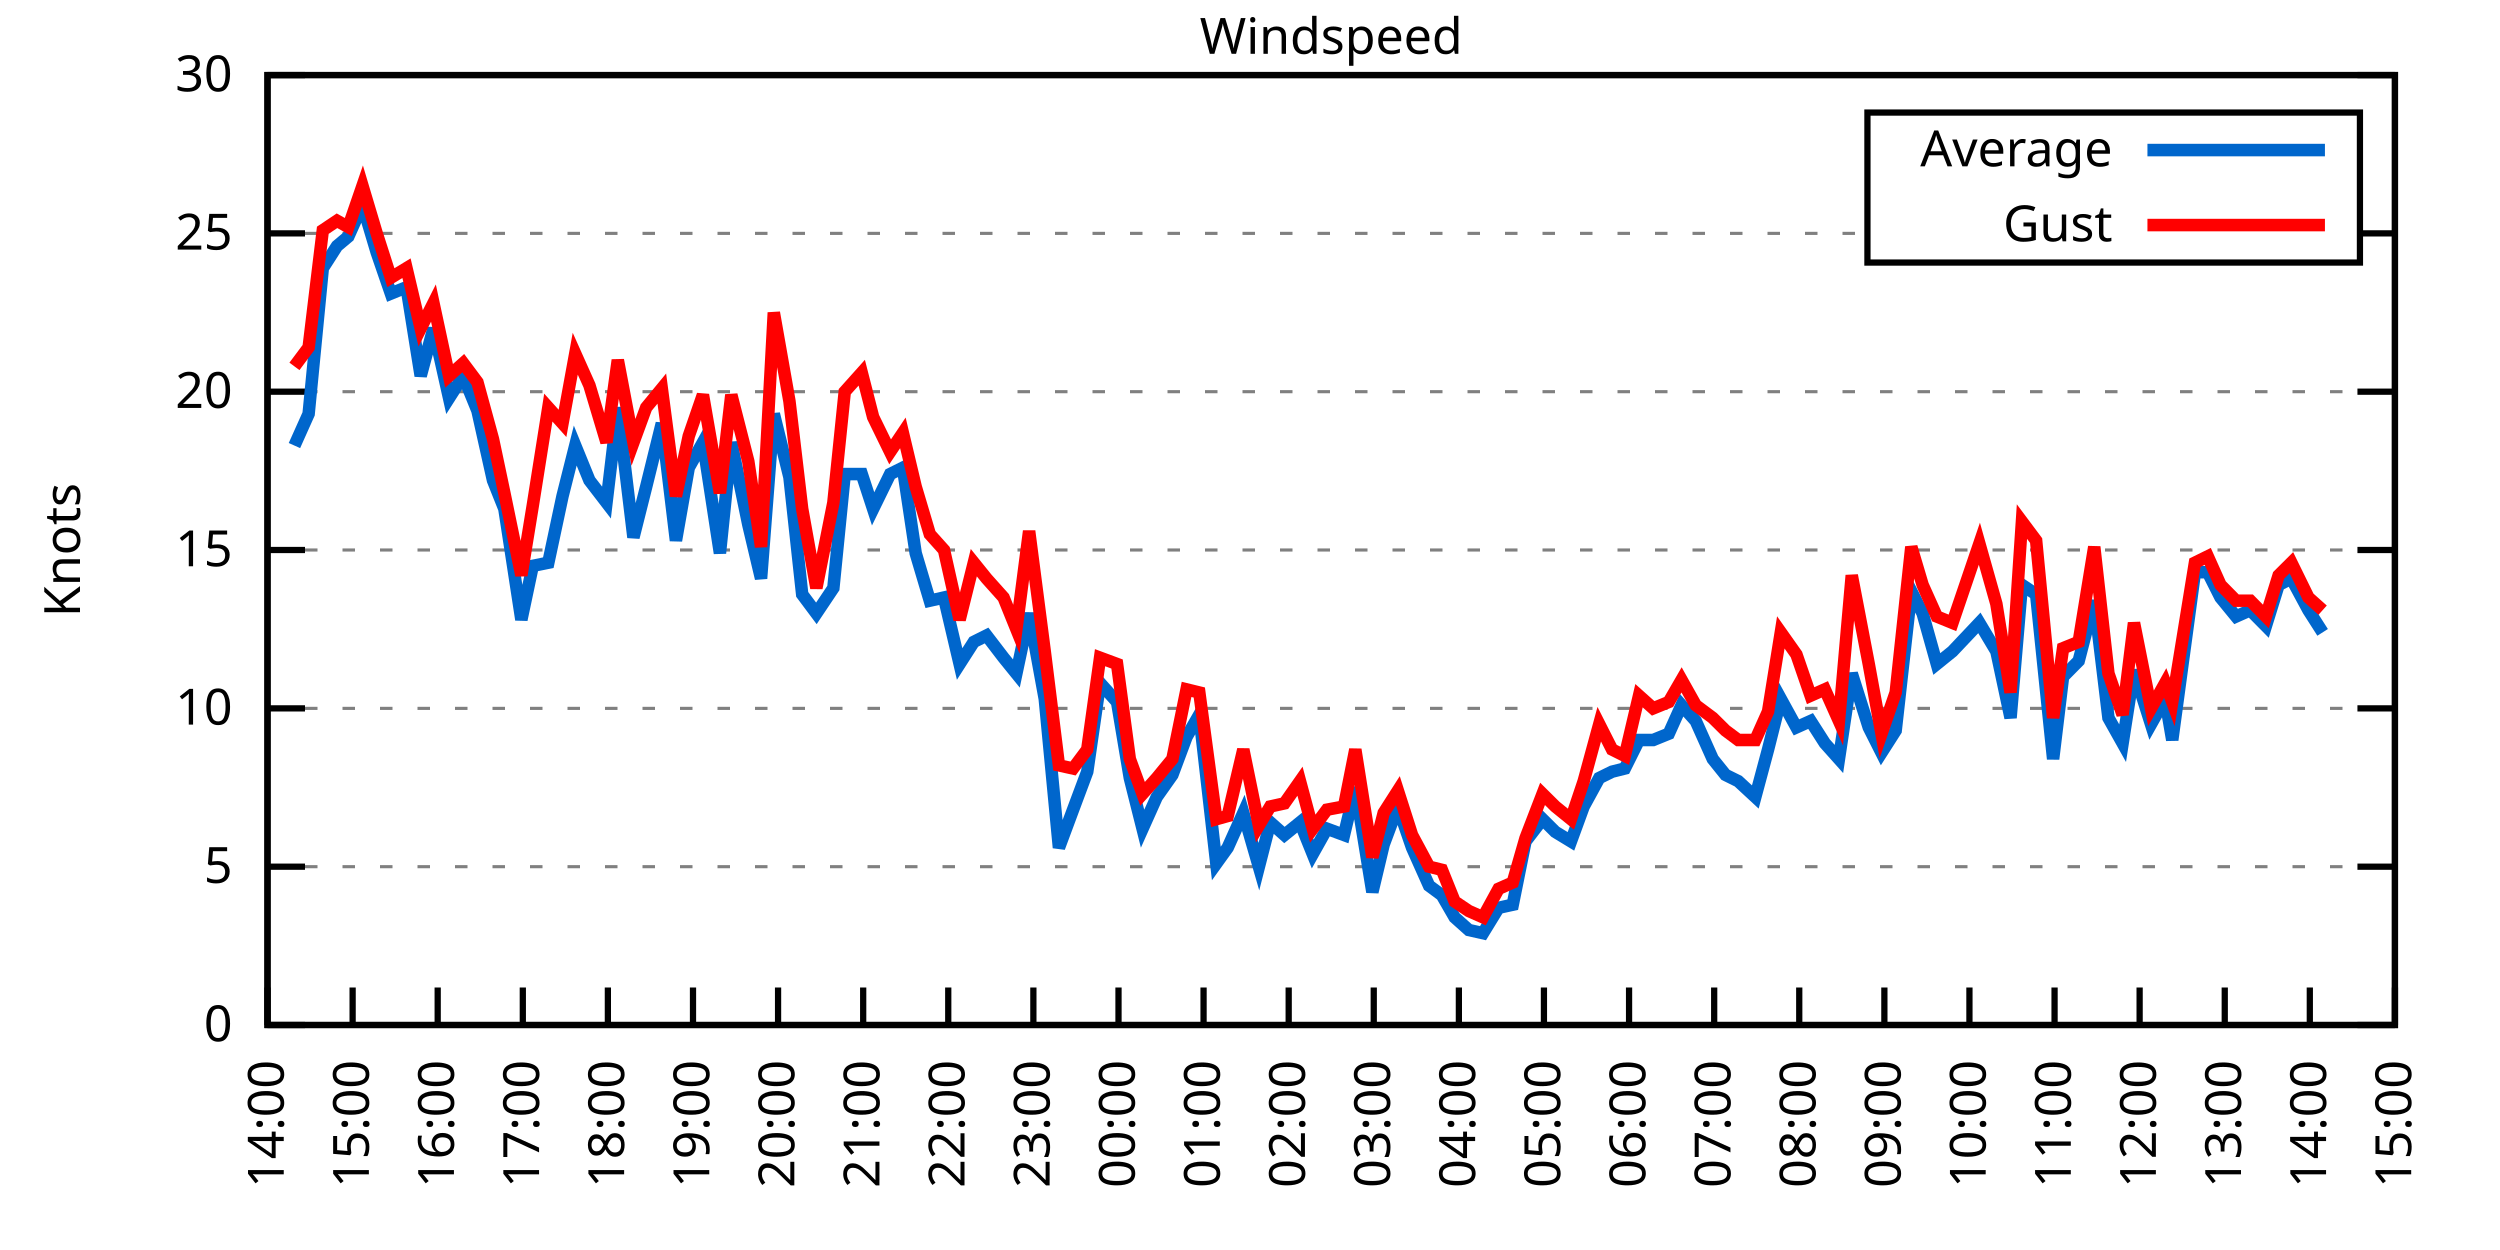
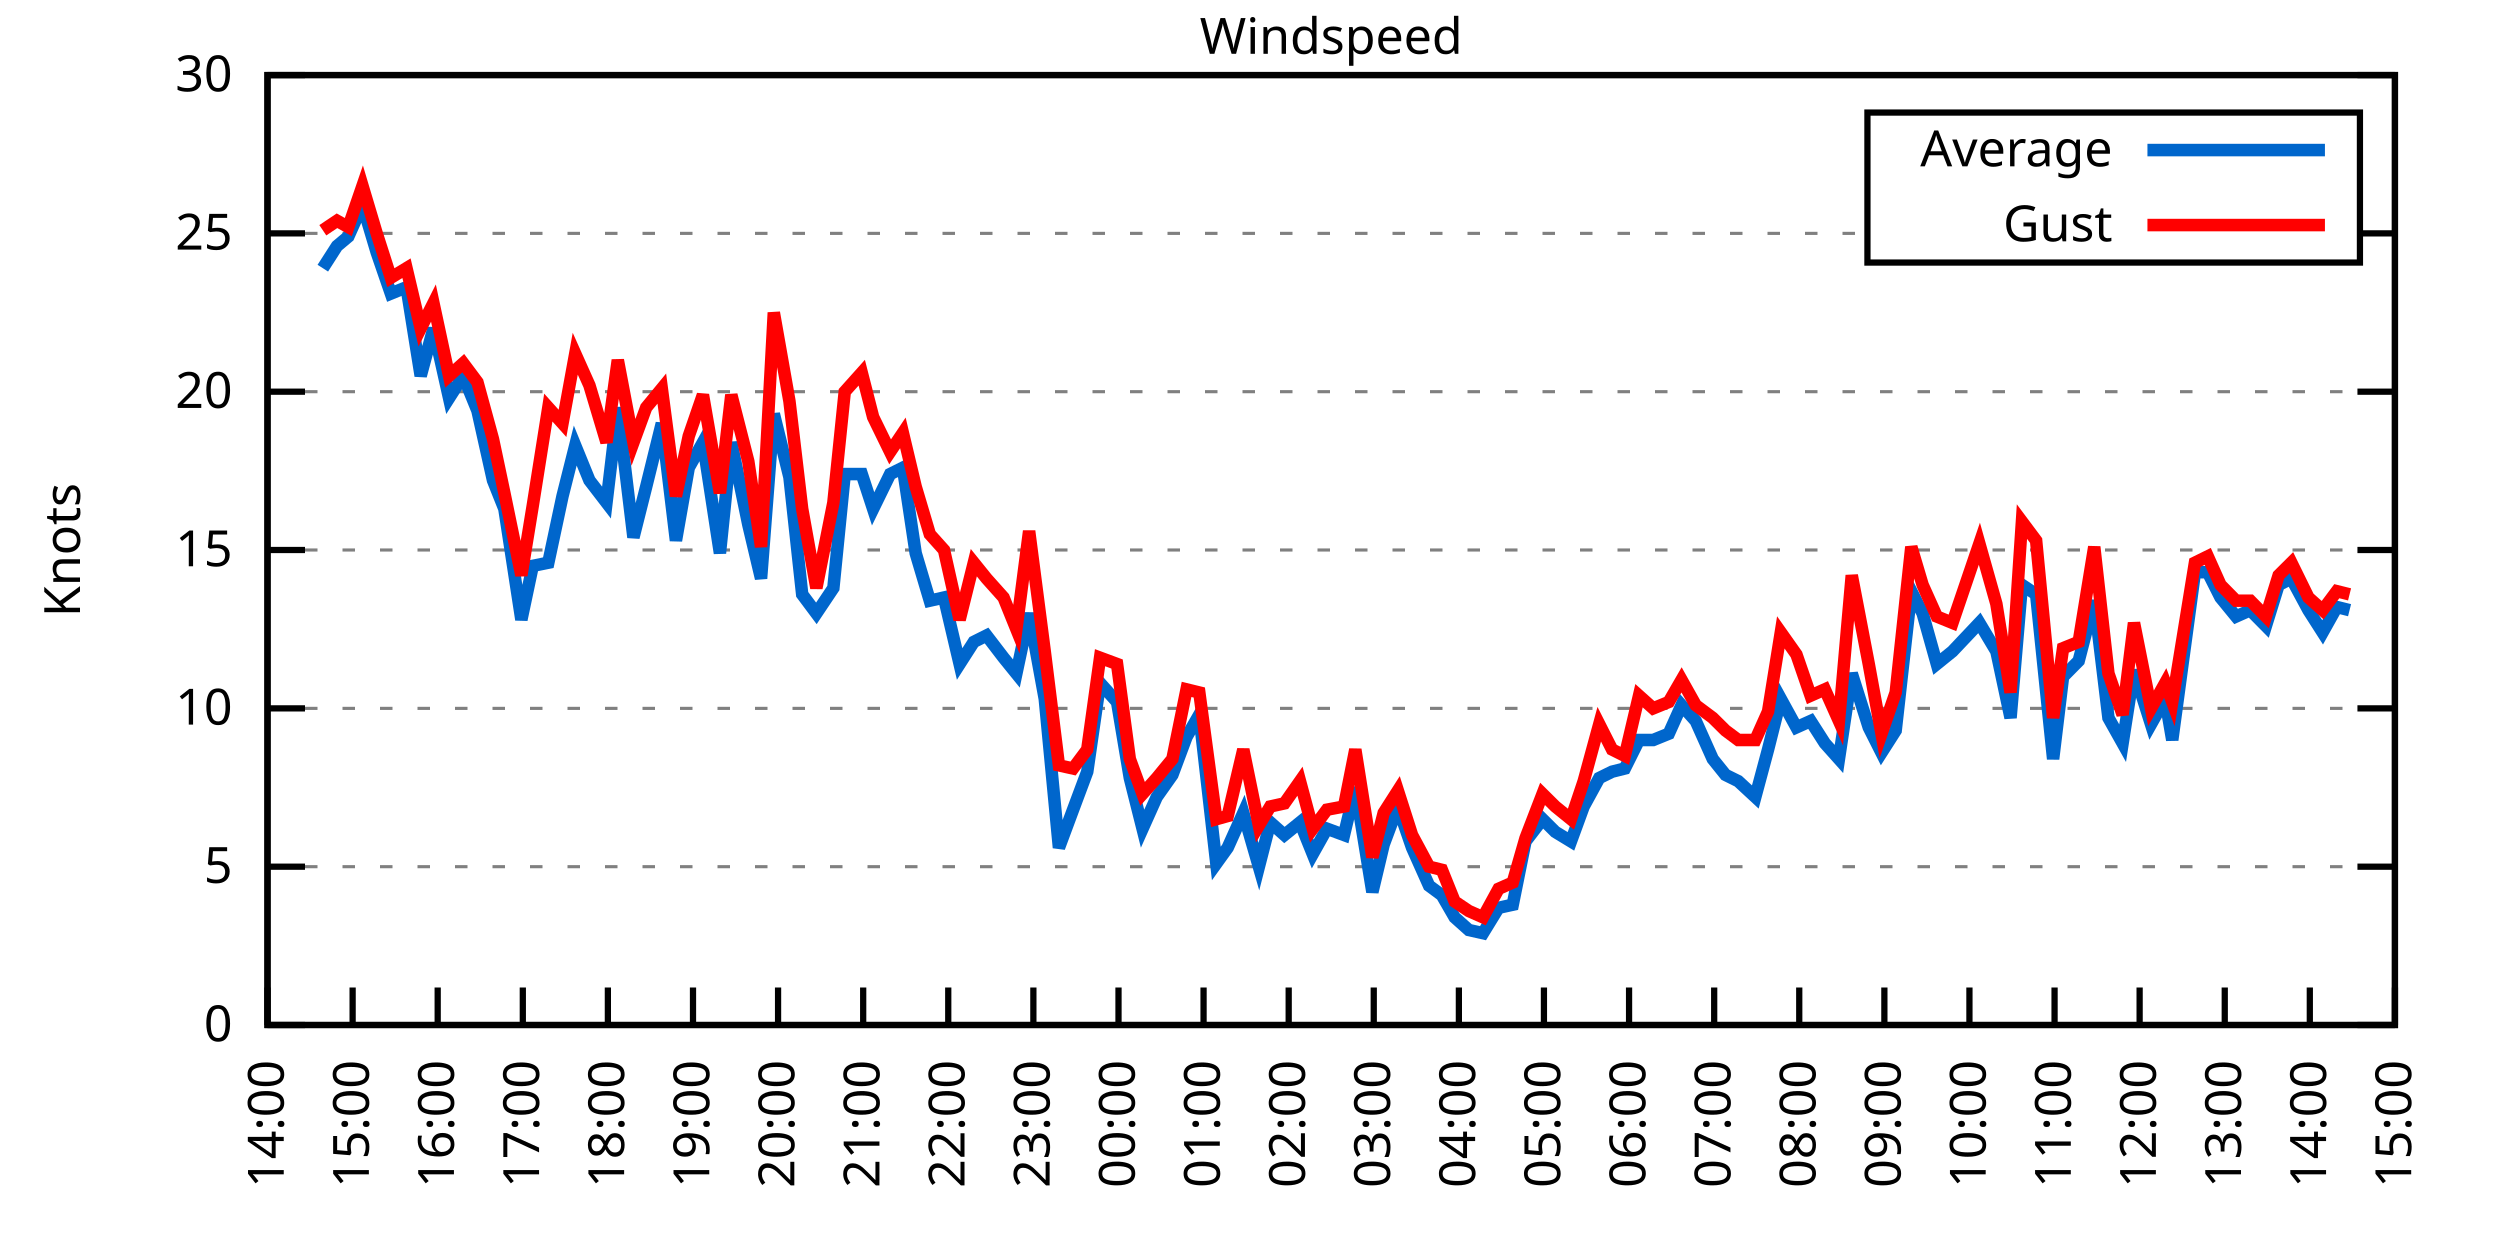
<svg xmlns="http://www.w3.org/2000/svg" xmlns:xlink="http://www.w3.org/1999/xlink" width="400" height="200" viewBox="0 0 400 200">
  <g id="gnuplot_canvas">
    <rect x="0" y="0" width="400" height="200" fill="none" />
    <defs>
      <circle id="gpDot" r="0.5" stroke-width="0.5" stroke="currentColor" />
      <path id="gpPt0" stroke-width="0.333" stroke="currentColor" d="M-1,0 h2 M0,-1 v2" />
      <path id="gpPt1" stroke-width="0.333" stroke="currentColor" d="M-1,-1 L1,1 M1,-1 L-1,1" />
      <path id="gpPt2" stroke-width="0.333" stroke="currentColor" d="M-1,0 L1,0 M0,-1 L0,1 M-1,-1 L1,1 M-1,1 L1,-1" />
      <rect id="gpPt3" stroke-width="0.333" stroke="currentColor" x="-1" y="-1" width="2" height="2" />
      <rect id="gpPt4" stroke-width="0.333" stroke="currentColor" fill="currentColor" x="-1" y="-1" width="2" height="2" />
      <circle id="gpPt5" stroke-width="0.333" stroke="currentColor" cx="0" cy="0" r="1" />
      <use xlink:href="#gpPt5" id="gpPt6" fill="currentColor" stroke="none" />
      <path id="gpPt7" stroke-width="0.333" stroke="currentColor" d="M0,-1.33 L-1.33,0.67 L1.33,0.67 z" />
      <use xlink:href="#gpPt7" id="gpPt8" fill="currentColor" stroke="none" />
      <use xlink:href="#gpPt7" id="gpPt9" stroke="currentColor" transform="rotate(180)" />
      <use xlink:href="#gpPt9" id="gpPt10" fill="currentColor" stroke="none" />
      <use xlink:href="#gpPt3" id="gpPt11" stroke="currentColor" transform="rotate(45)" />
      <use xlink:href="#gpPt11" id="gpPt12" fill="currentColor" stroke="none" />
      <path id="gpPt13" stroke-width="0.333" stroke="currentColor" d="M0,1.330 L1.265,0.411 L0.782,-1.067 L-0.782,-1.076 L-1.265,0.411 z" />
      <use xlink:href="#gpPt13" id="gpPt14" fill="currentColor" stroke="none" />
      <filter id="textbox" filterUnits="objectBoundingBox" x="0" y="0" height="1" width="1">
        <feFlood flood-color="white" flood-opacity="1" result="bgnd" />
        <feComposite in="SourceGraphic" in2="bgnd" operator="atop" />
      </filter>
      <filter id="greybox" filterUnits="objectBoundingBox" x="0" y="0" height="1" width="1">
        <feFlood flood-color="lightgrey" flood-opacity="1" result="grey" />
        <feComposite in="SourceGraphic" in2="grey" operator="atop" />
      </filter>
    </defs>
    <g fill="none" color="white" stroke="currentColor" stroke-width="1.00" stroke-linecap="butt" stroke-linejoin="miter">
</g>
    <g fill="none" color="black" stroke="currentColor" stroke-width="1.00" stroke-linecap="butt" stroke-linejoin="miter">
      <g stroke="none" shape-rendering="crispEdges">
        <polygon fill="rgb(255, 255, 255)" points="42.80,164.00 383.18,164.00 383.18,12.02 42.80,12.02 " />
      </g>
    </g>
    <g fill="none" color="black" stroke="currentColor" stroke-width="1.00" stroke-linecap="butt" stroke-linejoin="miter">
</g>
    <g fill="none" color="black" stroke="black" stroke-width="0.50" stroke-linecap="butt" stroke-linejoin="miter">
</g>
    <g fill="none" color="gray" stroke="currentColor" stroke-width="0.50" stroke-linecap="butt" stroke-linejoin="miter">
      <path stroke="gray" stroke-dasharray="2,4" class="gridline" d="M42.80,164.00 L383.19,164.00  " />
    </g>
    <g fill="none" color="gray" stroke="gray" stroke-width="1.00" stroke-linecap="butt" stroke-linejoin="miter">
</g>
    <g fill="none" color="black" stroke="currentColor" stroke-width="1.00" stroke-linecap="butt" stroke-linejoin="miter">
      <path stroke="black" d="M42.80,164.00 L48.80,164.00 M383.19,164.00 L377.19,164.00  " />
      <g transform="translate(37.20,166.60)" stroke="none" fill="black" font-family="Sans" font-size="8.00" text-anchor="end">
        <text>
          <tspan font-family="Sans"> 0</tspan>
        </text>
      </g>
    </g>
    <g fill="none" color="black" stroke="currentColor" stroke-width="1.00" stroke-linecap="butt" stroke-linejoin="miter">
</g>
    <g fill="none" color="black" stroke="black" stroke-width="0.50" stroke-linecap="butt" stroke-linejoin="miter">
</g>
    <g fill="none" color="gray" stroke="currentColor" stroke-width="0.50" stroke-linecap="butt" stroke-linejoin="miter">
      <path stroke="gray" stroke-dasharray="2,4" class="gridline" d="M42.80,138.67 L383.19,138.67  " />
    </g>
    <g fill="none" color="gray" stroke="gray" stroke-width="1.00" stroke-linecap="butt" stroke-linejoin="miter">
</g>
    <g fill="none" color="black" stroke="currentColor" stroke-width="1.00" stroke-linecap="butt" stroke-linejoin="miter">
      <path stroke="black" d="M42.80,138.67 L48.80,138.67 M383.19,138.67 L377.19,138.67  " />
      <g transform="translate(37.20,141.27)" stroke="none" fill="black" font-family="Sans" font-size="8.00" text-anchor="end">
        <text>
          <tspan font-family="Sans"> 5</tspan>
        </text>
      </g>
    </g>
    <g fill="none" color="black" stroke="currentColor" stroke-width="1.00" stroke-linecap="butt" stroke-linejoin="miter">
</g>
    <g fill="none" color="black" stroke="black" stroke-width="0.50" stroke-linecap="butt" stroke-linejoin="miter">
</g>
    <g fill="none" color="gray" stroke="currentColor" stroke-width="0.50" stroke-linecap="butt" stroke-linejoin="miter">
      <path stroke="gray" stroke-dasharray="2,4" class="gridline" d="M42.80,113.34 L383.19,113.34  " />
    </g>
    <g fill="none" color="gray" stroke="gray" stroke-width="1.00" stroke-linecap="butt" stroke-linejoin="miter">
</g>
    <g fill="none" color="black" stroke="currentColor" stroke-width="1.00" stroke-linecap="butt" stroke-linejoin="miter">
      <path stroke="black" d="M42.80,113.34 L48.80,113.34 M383.19,113.34 L377.19,113.34  " />
      <g transform="translate(37.20,115.94)" stroke="none" fill="black" font-family="Sans" font-size="8.00" text-anchor="end">
        <text>
          <tspan font-family="Sans"> 10</tspan>
        </text>
      </g>
    </g>
    <g fill="none" color="black" stroke="currentColor" stroke-width="1.00" stroke-linecap="butt" stroke-linejoin="miter">
</g>
    <g fill="none" color="black" stroke="black" stroke-width="0.50" stroke-linecap="butt" stroke-linejoin="miter">
</g>
    <g fill="none" color="gray" stroke="currentColor" stroke-width="0.50" stroke-linecap="butt" stroke-linejoin="miter">
      <path stroke="gray" stroke-dasharray="2,4" class="gridline" d="M42.80,88.00 L383.19,88.00  " />
    </g>
    <g fill="none" color="gray" stroke="gray" stroke-width="1.00" stroke-linecap="butt" stroke-linejoin="miter">
</g>
    <g fill="none" color="black" stroke="currentColor" stroke-width="1.00" stroke-linecap="butt" stroke-linejoin="miter">
      <path stroke="black" d="M42.80,88.00 L48.80,88.00 M383.19,88.00 L377.19,88.00  " />
      <g transform="translate(37.20,90.60)" stroke="none" fill="black" font-family="Sans" font-size="8.00" text-anchor="end">
        <text>
          <tspan font-family="Sans"> 15</tspan>
        </text>
      </g>
    </g>
    <g fill="none" color="black" stroke="currentColor" stroke-width="1.00" stroke-linecap="butt" stroke-linejoin="miter">
</g>
    <g fill="none" color="black" stroke="black" stroke-width="0.50" stroke-linecap="butt" stroke-linejoin="miter">
</g>
    <g fill="none" color="gray" stroke="currentColor" stroke-width="0.50" stroke-linecap="butt" stroke-linejoin="miter">
      <path stroke="gray" stroke-dasharray="2,4" class="gridline" d="M42.80,62.67 L383.19,62.67  " />
    </g>
    <g fill="none" color="gray" stroke="gray" stroke-width="1.00" stroke-linecap="butt" stroke-linejoin="miter">
</g>
    <g fill="none" color="black" stroke="currentColor" stroke-width="1.00" stroke-linecap="butt" stroke-linejoin="miter">
      <path stroke="black" d="M42.80,62.67 L48.80,62.67 M383.19,62.67 L377.19,62.67  " />
      <g transform="translate(37.20,65.27)" stroke="none" fill="black" font-family="Sans" font-size="8.00" text-anchor="end">
        <text>
          <tspan font-family="Sans"> 20</tspan>
        </text>
      </g>
    </g>
    <g fill="none" color="black" stroke="currentColor" stroke-width="1.00" stroke-linecap="butt" stroke-linejoin="miter">
</g>
    <g fill="none" color="black" stroke="black" stroke-width="0.50" stroke-linecap="butt" stroke-linejoin="miter">
</g>
    <g fill="none" color="gray" stroke="currentColor" stroke-width="0.50" stroke-linecap="butt" stroke-linejoin="miter">
      <path stroke="gray" stroke-dasharray="2,4" class="gridline" d="M42.80,37.34 L298.79,37.34 M377.59,37.34 L383.19,37.34  " />
    </g>
    <g fill="none" color="gray" stroke="gray" stroke-width="1.00" stroke-linecap="butt" stroke-linejoin="miter">
</g>
    <g fill="none" color="black" stroke="currentColor" stroke-width="1.00" stroke-linecap="butt" stroke-linejoin="miter">
      <path stroke="black" d="M42.80,37.34 L48.80,37.34 M383.19,37.34 L377.19,37.34  " />
      <g transform="translate(37.20,39.94)" stroke="none" fill="black" font-family="Sans" font-size="8.00" text-anchor="end">
        <text>
          <tspan font-family="Sans"> 25</tspan>
        </text>
      </g>
    </g>
    <g fill="none" color="black" stroke="currentColor" stroke-width="1.00" stroke-linecap="butt" stroke-linejoin="miter">
</g>
    <g fill="none" color="black" stroke="black" stroke-width="0.50" stroke-linecap="butt" stroke-linejoin="miter">
</g>
    <g fill="none" color="gray" stroke="currentColor" stroke-width="0.50" stroke-linecap="butt" stroke-linejoin="miter">
      <path stroke="gray" stroke-dasharray="2,4" class="gridline" d="M42.80,12.01 L383.19,12.01  " />
    </g>
    <g fill="none" color="gray" stroke="gray" stroke-width="1.00" stroke-linecap="butt" stroke-linejoin="miter">
</g>
    <g fill="none" color="black" stroke="currentColor" stroke-width="1.00" stroke-linecap="butt" stroke-linejoin="miter">
      <path stroke="black" d="M42.80,12.01 L48.80,12.01 M383.19,12.01 L377.19,12.01  " />
      <g transform="translate(37.20,14.61)" stroke="none" fill="black" font-family="Sans" font-size="8.00" text-anchor="end">
        <text>
          <tspan font-family="Sans"> 30</tspan>
        </text>
      </g>
    </g>
    <g fill="none" color="black" stroke="currentColor" stroke-width="1.00" stroke-linecap="butt" stroke-linejoin="miter">
      <path stroke="black" d="M42.80,164.00 L42.80,158.00  " />
      <g transform="translate(45.40,169.60) rotate(270.00)" stroke="none" fill="black" font-family="Sans" font-size="8.00" text-anchor="end">
        <text>
          <tspan font-family="Sans">14:00</tspan>
        </text>
      </g>
    </g>
    <g fill="none" color="black" stroke="currentColor" stroke-width="1.00" stroke-linecap="butt" stroke-linejoin="miter">
      <path stroke="black" d="M56.42,164.00 L56.42,158.00  " />
      <g transform="translate(59.02,169.60) rotate(270.00)" stroke="none" fill="black" font-family="Sans" font-size="8.00" text-anchor="end">
        <text>
          <tspan font-family="Sans">15:00</tspan>
        </text>
      </g>
    </g>
    <g fill="none" color="black" stroke="currentColor" stroke-width="1.00" stroke-linecap="butt" stroke-linejoin="miter">
      <path stroke="black" d="M70.03,164.00 L70.03,158.00  " />
      <g transform="translate(72.63,169.60) rotate(270.00)" stroke="none" fill="black" font-family="Sans" font-size="8.00" text-anchor="end">
        <text>
          <tspan font-family="Sans">16:00</tspan>
        </text>
      </g>
    </g>
    <g fill="none" color="black" stroke="currentColor" stroke-width="1.00" stroke-linecap="butt" stroke-linejoin="miter">
      <path stroke="black" d="M83.65,164.00 L83.65,158.00  " />
      <g transform="translate(86.25,169.60) rotate(270.00)" stroke="none" fill="black" font-family="Sans" font-size="8.00" text-anchor="end">
        <text>
          <tspan font-family="Sans">17:00</tspan>
        </text>
      </g>
    </g>
    <g fill="none" color="black" stroke="currentColor" stroke-width="1.00" stroke-linecap="butt" stroke-linejoin="miter">
      <path stroke="black" d="M97.26,164.00 L97.26,158.00  " />
      <g transform="translate(99.86,169.60) rotate(270.00)" stroke="none" fill="black" font-family="Sans" font-size="8.00" text-anchor="end">
        <text>
          <tspan font-family="Sans">18:00</tspan>
        </text>
      </g>
    </g>
    <g fill="none" color="black" stroke="currentColor" stroke-width="1.00" stroke-linecap="butt" stroke-linejoin="miter">
      <path stroke="black" d="M110.88,164.00 L110.88,158.00  " />
      <g transform="translate(113.48,169.60) rotate(270.00)" stroke="none" fill="black" font-family="Sans" font-size="8.00" text-anchor="end">
        <text>
          <tspan font-family="Sans">19:00</tspan>
        </text>
      </g>
    </g>
    <g fill="none" color="black" stroke="currentColor" stroke-width="1.00" stroke-linecap="butt" stroke-linejoin="miter">
      <path stroke="black" d="M124.49,164.00 L124.49,158.00  " />
      <g transform="translate(127.09,169.60) rotate(270.00)" stroke="none" fill="black" font-family="Sans" font-size="8.00" text-anchor="end">
        <text>
          <tspan font-family="Sans">20:00</tspan>
        </text>
      </g>
    </g>
    <g fill="none" color="black" stroke="currentColor" stroke-width="1.00" stroke-linecap="butt" stroke-linejoin="miter">
      <path stroke="black" d="M138.11,164.00 L138.11,158.00  " />
      <g transform="translate(140.71,169.60) rotate(270.00)" stroke="none" fill="black" font-family="Sans" font-size="8.00" text-anchor="end">
        <text>
          <tspan font-family="Sans">21:00</tspan>
        </text>
      </g>
    </g>
    <g fill="none" color="black" stroke="currentColor" stroke-width="1.00" stroke-linecap="butt" stroke-linejoin="miter">
      <path stroke="black" d="M151.72,164.00 L151.72,158.00  " />
      <g transform="translate(154.32,169.60) rotate(270.00)" stroke="none" fill="black" font-family="Sans" font-size="8.00" text-anchor="end">
        <text>
          <tspan font-family="Sans">22:00</tspan>
        </text>
      </g>
    </g>
    <g fill="none" color="black" stroke="currentColor" stroke-width="1.00" stroke-linecap="butt" stroke-linejoin="miter">
      <path stroke="black" d="M165.34,164.00 L165.34,158.00  " />
      <g transform="translate(167.94,169.60) rotate(270.00)" stroke="none" fill="black" font-family="Sans" font-size="8.00" text-anchor="end">
        <text>
          <tspan font-family="Sans">23:00</tspan>
        </text>
      </g>
    </g>
    <g fill="none" color="black" stroke="currentColor" stroke-width="1.00" stroke-linecap="butt" stroke-linejoin="miter">
      <path stroke="black" d="M178.96,164.00 L178.96,158.00  " />
      <g transform="translate(181.56,169.60) rotate(270.00)" stroke="none" fill="black" font-family="Sans" font-size="8.00" text-anchor="end">
        <text>
          <tspan font-family="Sans">00:00</tspan>
        </text>
      </g>
    </g>
    <g fill="none" color="black" stroke="currentColor" stroke-width="1.00" stroke-linecap="butt" stroke-linejoin="miter">
      <path stroke="black" d="M192.57,164.00 L192.57,158.00  " />
      <g transform="translate(195.17,169.60) rotate(270.00)" stroke="none" fill="black" font-family="Sans" font-size="8.00" text-anchor="end">
        <text>
          <tspan font-family="Sans">01:00</tspan>
        </text>
      </g>
    </g>
    <g fill="none" color="black" stroke="currentColor" stroke-width="1.00" stroke-linecap="butt" stroke-linejoin="miter">
      <path stroke="black" d="M206.19,164.00 L206.19,158.00  " />
      <g transform="translate(208.79,169.60) rotate(270.00)" stroke="none" fill="black" font-family="Sans" font-size="8.00" text-anchor="end">
        <text>
          <tspan font-family="Sans">02:00</tspan>
        </text>
      </g>
    </g>
    <g fill="none" color="black" stroke="currentColor" stroke-width="1.00" stroke-linecap="butt" stroke-linejoin="miter">
      <path stroke="black" d="M219.80,164.00 L219.80,158.00  " />
      <g transform="translate(222.40,169.60) rotate(270.00)" stroke="none" fill="black" font-family="Sans" font-size="8.00" text-anchor="end">
        <text>
          <tspan font-family="Sans">03:00</tspan>
        </text>
      </g>
    </g>
    <g fill="none" color="black" stroke="currentColor" stroke-width="1.00" stroke-linecap="butt" stroke-linejoin="miter">
      <path stroke="black" d="M233.42,164.00 L233.42,158.00  " />
      <g transform="translate(236.02,169.60) rotate(270.00)" stroke="none" fill="black" font-family="Sans" font-size="8.00" text-anchor="end">
        <text>
          <tspan font-family="Sans">04:00</tspan>
        </text>
      </g>
    </g>
    <g fill="none" color="black" stroke="currentColor" stroke-width="1.00" stroke-linecap="butt" stroke-linejoin="miter">
      <path stroke="black" d="M247.03,164.00 L247.03,158.00  " />
      <g transform="translate(249.63,169.60) rotate(270.00)" stroke="none" fill="black" font-family="Sans" font-size="8.00" text-anchor="end">
        <text>
          <tspan font-family="Sans">05:00</tspan>
        </text>
      </g>
    </g>
    <g fill="none" color="black" stroke="currentColor" stroke-width="1.00" stroke-linecap="butt" stroke-linejoin="miter">
      <path stroke="black" d="M260.65,164.00 L260.65,158.00  " />
      <g transform="translate(263.25,169.60) rotate(270.00)" stroke="none" fill="black" font-family="Sans" font-size="8.00" text-anchor="end">
        <text>
          <tspan font-family="Sans">06:00</tspan>
        </text>
      </g>
    </g>
    <g fill="none" color="black" stroke="currentColor" stroke-width="1.00" stroke-linecap="butt" stroke-linejoin="miter">
      <path stroke="black" d="M274.27,164.00 L274.27,158.00  " />
      <g transform="translate(276.87,169.60) rotate(270.00)" stroke="none" fill="black" font-family="Sans" font-size="8.00" text-anchor="end">
        <text>
          <tspan font-family="Sans">07:00</tspan>
        </text>
      </g>
    </g>
    <g fill="none" color="black" stroke="currentColor" stroke-width="1.00" stroke-linecap="butt" stroke-linejoin="miter">
      <path stroke="black" d="M287.88,164.00 L287.88,158.00  " />
      <g transform="translate(290.48,169.60) rotate(270.00)" stroke="none" fill="black" font-family="Sans" font-size="8.00" text-anchor="end">
        <text>
          <tspan font-family="Sans">08:00</tspan>
        </text>
      </g>
    </g>
    <g fill="none" color="black" stroke="currentColor" stroke-width="1.00" stroke-linecap="butt" stroke-linejoin="miter">
      <path stroke="black" d="M301.50,164.00 L301.50,158.00  " />
      <g transform="translate(304.10,169.60) rotate(270.00)" stroke="none" fill="black" font-family="Sans" font-size="8.00" text-anchor="end">
        <text>
          <tspan font-family="Sans">09:00</tspan>
        </text>
      </g>
    </g>
    <g fill="none" color="black" stroke="currentColor" stroke-width="1.00" stroke-linecap="butt" stroke-linejoin="miter">
      <path stroke="black" d="M315.11,164.00 L315.11,158.00  " />
      <g transform="translate(317.71,169.60) rotate(270.00)" stroke="none" fill="black" font-family="Sans" font-size="8.00" text-anchor="end">
        <text>
          <tspan font-family="Sans">10:00</tspan>
        </text>
      </g>
    </g>
    <g fill="none" color="black" stroke="currentColor" stroke-width="1.00" stroke-linecap="butt" stroke-linejoin="miter">
      <path stroke="black" d="M328.73,164.00 L328.73,158.00  " />
      <g transform="translate(331.33,169.60) rotate(270.00)" stroke="none" fill="black" font-family="Sans" font-size="8.00" text-anchor="end">
        <text>
          <tspan font-family="Sans">11:00</tspan>
        </text>
      </g>
    </g>
    <g fill="none" color="black" stroke="currentColor" stroke-width="1.00" stroke-linecap="butt" stroke-linejoin="miter">
      <path stroke="black" d="M342.34,164.00 L342.34,158.00  " />
      <g transform="translate(344.94,169.60) rotate(270.00)" stroke="none" fill="black" font-family="Sans" font-size="8.00" text-anchor="end">
        <text>
          <tspan font-family="Sans">12:00</tspan>
        </text>
      </g>
    </g>
    <g fill="none" color="black" stroke="currentColor" stroke-width="1.00" stroke-linecap="butt" stroke-linejoin="miter">
      <path stroke="black" d="M355.96,164.00 L355.96,158.00  " />
      <g transform="translate(358.56,169.60) rotate(270.00)" stroke="none" fill="black" font-family="Sans" font-size="8.00" text-anchor="end">
        <text>
          <tspan font-family="Sans">13:00</tspan>
        </text>
      </g>
    </g>
    <g fill="none" color="black" stroke="currentColor" stroke-width="1.00" stroke-linecap="butt" stroke-linejoin="miter">
      <path stroke="black" d="M369.57,164.00 L369.57,158.00  " />
      <g transform="translate(372.17,169.60) rotate(270.00)" stroke="none" fill="black" font-family="Sans" font-size="8.00" text-anchor="end">
        <text>
          <tspan font-family="Sans">14:00</tspan>
        </text>
      </g>
    </g>
    <g fill="none" color="black" stroke="currentColor" stroke-width="1.00" stroke-linecap="butt" stroke-linejoin="miter">
      <path stroke="black" d="M383.19,164.00 L383.19,158.00  " />
      <g transform="translate(385.79,169.60) rotate(270.00)" stroke="none" fill="black" font-family="Sans" font-size="8.00" text-anchor="end">
        <text>
          <tspan font-family="Sans">15:00</tspan>
        </text>
      </g>
    </g>
    <g fill="none" color="black" stroke="currentColor" stroke-width="1.00" stroke-linecap="butt" stroke-linejoin="miter">
</g>
    <g fill="none" color="black" stroke="currentColor" stroke-width="1.00" stroke-linecap="butt" stroke-linejoin="miter">
      <path stroke="black" d="M42.80,12.01 L42.80,164.00 L383.19,164.00 L383.19,12.01 L42.80,12.01 Z  " />
    </g>
    <g fill="none" color="black" stroke="currentColor" stroke-width="1.00" stroke-linecap="butt" stroke-linejoin="miter">
</g>
    <g fill="none" color="black" stroke="currentColor" stroke-width="1.00" stroke-linecap="butt" stroke-linejoin="miter">
      <path stroke="black" d="M298.79,42.01 L298.79,18.01 L377.59,18.01 L377.59,42.01 L298.79,42.01 Z  " />
    </g>
    <g id="Windspeed_plot_1">
      <g fill="none" color="white" stroke="black" stroke-width="2.00" stroke-linecap="butt" stroke-linejoin="miter">
</g>
      <g fill="none" color="black" stroke="currentColor" stroke-width="2.00" stroke-linecap="butt" stroke-linejoin="miter">
        <g transform="translate(337.99,26.61)" stroke="none" fill="black" font-family="Sans" font-size="8.00" text-anchor="end">
          <text>
            <tspan font-family="Sans">Average</tspan>
          </text>
        </g>
      </g>
      <g fill="none" color="black" stroke="currentColor" stroke-width="2.00" stroke-linecap="butt" stroke-linejoin="miter">
-         <path stroke="rgb(  0, 102, 204)" d="M343.59,24.01 L371.99,24.01 M47.11,71.29 L49.38,66.22 L51.65,42.91 L53.92,39.37 L55.73,37.85 L58.00,32.78   L60.27,40.38 L62.54,46.97 L65.04,45.95 L67.31,60.14 L69.35,52.54 L71.85,63.69 L74.12,60.14 L76.39,65.71   L78.88,76.86 L80.70,81.42 L83.42,99.15 L85.24,90.54 L87.73,90.03 L90.00,79.39 L92.04,71.29 L94.31,76.86   L97.04,80.41 L98.85,65.21 L101.35,85.98 L103.39,77.87 L105.89,67.74 L108.15,86.49 L110.20,74.83 L112.47,70.78   L115.19,88.51 L117.01,70.78 L119.73,83.95 L121.77,92.56 L123.81,66.22 L126.31,76.35 L128.35,95.10 L130.62,98.14   L133.34,94.08 L135.16,75.85 L137.88,75.85 L139.70,81.42 L142.42,75.85 L144.46,74.83 L146.51,88.51 L148.77,96.11   L151.04,95.60 L153.54,106.24 L155.81,102.70 L157.85,101.68 L160.57,105.23 L162.62,107.76 L164.66,98.14 L167.16,111.82   L169.43,135.63 L171.69,129.55 L173.96,123.47 L176.01,109.28 L178.73,112.32 L180.77,124.48 L182.81,132.59 L185.08,127.52   L187.58,123.98 L189.85,117.90 L191.89,114.35 L194.61,138.16 L196.43,135.63 L198.93,130.06 L201.42,138.67 L203.24,131.58   L205.51,133.60 L208.00,131.58 L210.04,136.64 L212.31,132.59 L215.04,133.60 L216.85,126.00 L219.58,142.72 L221.39,135.12   L223.66,129.04 L225.93,135.63 L228.65,141.71 L230.70,143.23 L232.74,146.77 L235.01,148.80 L237.28,149.31 L239.77,145.25   L242.04,144.75 L244.08,134.62 L246.81,131.07 L248.85,133.10 L251.35,134.62 L253.39,129.04 L255.88,124.48 L257.93,123.47   L259.97,122.96 L262.24,118.40 L264.51,118.40 L267.00,117.39 L269.05,112.83 L271.32,115.36 L274.04,121.44 L276.08,123.98   L278.12,124.99 L280.85,127.52 L282.89,119.92 L284.93,111.82 L287.43,116.38 L289.70,115.36 L291.97,118.91 L294.23,121.44   L296.28,107.76 L299.00,116.38 L301.04,120.43 L303.31,116.88 L305.81,94.59 L307.62,98.14 L309.89,106.24 L312.39,104.22   L316.70,99.66 L319.42,104.22 L321.69,114.86 L323.51,93.58 L325.78,95.10 L328.50,121.44 L330.09,108.27 L332.59,105.74   L335.08,96.11 L337.35,114.86 L339.62,118.91 L341.44,107.26 L344.16,115.87 L346.43,111.82 L347.56,118.40 L351.19,91.55   L353.24,91.55 L355.28,95.60 L357.77,98.64 L360.04,97.63 L362.54,100.16 L364.58,93.58 L366.62,92.56 L369.35,97.63   L371.62,101.18  " />
+         <path stroke="rgb(  0, 102, 204)" d="M343.59,24.01 L371.99,24.01 M51.65,42.91 L53.92,39.37 L55.73,37.85 L58.00,32.78 L60.27,40.38 L62.54,46.97   L65.04,45.95 L67.31,60.14 L69.35,52.54 L71.85,63.69 L74.12,60.14 L76.39,65.71 L78.88,76.86 L80.70,81.42   L83.42,99.15 L85.24,90.54 L87.73,90.03 L90.00,79.39 L92.04,71.29 L94.31,76.86 L97.04,80.41 L98.85,65.21   L101.35,85.98 L103.39,77.87 L105.89,67.74 L108.15,86.49 L110.20,74.83 L112.47,70.78 L115.19,88.51 L117.01,70.78   L119.73,83.95 L121.77,92.56 L123.81,66.22 L126.31,76.35 L128.35,95.10 L130.62,98.14 L133.34,94.08 L135.16,75.85   L137.88,75.85 L139.70,81.42 L142.42,75.85 L144.46,74.83 L146.51,88.51 L148.77,96.11 L151.04,95.60 L153.54,106.24   L155.81,102.70 L157.85,101.68 L160.57,105.23 L162.62,107.76 L164.66,98.14 L167.16,111.82 L169.43,135.63 L171.69,129.55   L173.96,123.47 L176.01,109.28 L178.73,112.32 L180.77,124.48 L182.81,132.59 L185.08,127.52 L187.58,123.98 L189.85,117.90   L191.89,114.35 L194.61,138.16 L196.43,135.63 L198.93,130.06 L201.42,138.67 L203.24,131.58 L205.51,133.60 L208.00,131.58   L210.04,136.64 L212.31,132.59 L215.04,133.60 L216.85,126.00 L219.58,142.72 L221.39,135.12 L223.66,129.04 L225.93,135.63   L228.65,141.71 L230.70,143.23 L232.74,146.77 L235.01,148.80 L237.28,149.31 L239.77,145.25 L242.04,144.75 L244.08,134.62   L246.81,131.07 L248.85,133.10 L251.35,134.62 L253.39,129.04 L255.88,124.48 L257.93,123.47 L259.97,122.96 L262.24,118.40   L264.51,118.40 L267.00,117.39 L269.05,112.83 L271.32,115.36 L274.04,121.44 L276.08,123.98 L278.12,124.99 L280.85,127.52   L282.89,119.92 L284.93,111.82 L287.43,116.38 L289.70,115.36 L291.97,118.91 L294.23,121.44 L296.28,107.76 L299.00,116.38   L301.04,120.43 L303.31,116.88 L305.81,94.59 L307.62,98.14 L309.89,106.24 L312.39,104.22 L316.70,99.66 L319.42,104.22   L321.69,114.86 L323.51,93.58 L325.78,95.10 L328.50,121.44 L330.09,108.27 L332.59,105.74 L335.08,96.11 L337.35,114.86   L339.62,118.91 L341.44,107.26 L344.16,115.87 L346.43,111.82 L347.56,118.40 L351.19,91.55 L353.24,91.55 L355.28,95.60   L357.77,98.64 L360.04,97.63 L362.54,100.16 L364.58,93.58 L366.62,92.56 L369.35,97.63 L371.62,101.18 L373.89,97.12   L375.93,97.63  " />
      </g>
    </g>
    <g id="Windspeed_plot_2">
      <g fill="none" color="black" stroke="currentColor" stroke-width="2.00" stroke-linecap="butt" stroke-linejoin="miter">
        <g transform="translate(337.99,38.61)" stroke="none" fill="black" font-family="Sans" font-size="8.00" text-anchor="end">
          <text>
            <tspan font-family="Sans">Gust</tspan>
          </text>
        </g>
      </g>
      <g fill="none" color="black" stroke="currentColor" stroke-width="2.00" stroke-linecap="butt" stroke-linejoin="miter">
-         <path stroke="rgb(255,   0,   0)" d="M343.59,36.01 L371.99,36.01 M47.11,58.62 L49.38,55.58 L51.65,36.84 L53.92,35.32 L55.73,36.33 L58.00,29.74   L60.27,37.34 L62.54,44.43 L65.04,42.91 L67.31,52.54 L69.35,48.49 L71.85,60.14 L74.12,58.11 L76.39,61.15   L78.88,70.27 L80.70,78.89 L83.42,92.06 L85.24,80.91 L87.73,65.21 L90.00,67.74 L92.04,56.59 L94.31,61.66   L97.04,70.78 L98.85,57.61 L101.35,70.78 L103.39,65.21 L105.89,62.17 L108.15,79.39 L110.20,69.77 L112.47,63.18   L115.19,78.89 L117.01,63.18 L119.73,73.82 L121.77,87.50 L123.81,50.01 L126.31,64.19 L128.35,81.42 L130.62,94.08   L133.34,80.41 L135.16,62.67 L137.88,59.63 L139.70,66.73 L142.42,72.30 L144.46,69.26 L146.51,77.87 L148.77,85.47   L151.04,88.00 L153.54,99.15 L155.81,90.03 L157.85,92.56 L160.57,95.60 L162.62,100.67 L164.66,84.97 L167.16,104.22   L169.43,122.46 L171.69,122.96 L173.96,119.92 L176.01,105.23 L178.73,106.24 L180.77,121.44 L182.81,127.02 L185.08,124.48   L187.58,121.44 L189.85,110.30 L191.89,110.80 L194.61,131.07 L196.43,130.56 L198.93,119.92 L201.42,132.08 L203.24,129.04   L205.51,128.54 L208.00,124.99 L210.04,132.59 L212.31,129.55 L215.04,129.04 L216.85,119.92 L219.58,137.15 L221.39,130.06   L223.66,126.51 L225.93,133.60 L228.65,138.67 L230.70,139.17 L232.74,144.24 L235.01,145.76 L237.28,146.77 L239.77,142.21   L242.04,141.20 L244.08,134.11 L246.81,127.02 L248.85,129.04 L251.35,131.07 L253.39,124.99 L255.88,115.87 L257.93,119.92   L259.97,120.94 L262.24,111.31 L264.51,113.34 L267.00,112.32 L269.05,108.78 L271.32,112.83 L274.04,114.86 L276.08,116.88   L278.12,118.40 L280.85,118.40 L282.89,113.84 L284.93,101.18 L287.43,104.72 L289.70,111.31 L291.97,110.30 L294.23,115.36   L296.28,92.06 L299.00,106.24 L301.04,117.39 L303.31,110.80 L305.81,87.50 L307.62,93.58 L309.89,98.64 L312.39,99.66   L316.70,86.99 L319.42,96.62 L321.69,110.80 L323.51,83.45 L325.78,86.49 L328.50,114.86 L330.09,103.71 L332.59,102.70   L335.08,87.50 L337.35,107.76 L339.62,114.35 L341.44,99.66 L344.16,113.34 L346.43,109.28 L347.56,112.32 L351.19,90.03   L353.24,89.02 L355.28,93.58 L357.77,96.11 L360.04,96.11 L362.54,98.64 L364.58,92.06 L366.62,90.03 L369.35,95.60   L371.62,97.63  " />
+         <path stroke="rgb(255,   0,   0)" d="M343.59,36.01 L371.99,36.01 M51.65,36.84 L53.92,35.32 L55.73,36.33 L58.00,29.74 L60.27,37.34 L62.54,44.43   L65.04,42.91 L67.31,52.54 L69.35,48.49 L71.85,60.14 L74.12,58.11 L76.39,61.15 L78.88,70.27 L80.70,78.89   L83.42,92.06 L85.24,80.91 L87.73,65.21 L90.00,67.74 L92.04,56.59 L94.31,61.66 L97.04,70.78 L98.85,57.61   L101.35,70.78 L103.39,65.21 L105.89,62.17 L108.15,79.39 L110.20,69.77 L112.47,63.18 L115.19,78.89 L117.01,63.18   L119.73,73.82 L121.77,87.50 L123.81,50.01 L126.31,64.19 L128.35,81.42 L130.62,94.08 L133.34,80.41 L135.16,62.67   L137.88,59.63 L139.70,66.73 L142.42,72.30 L144.46,69.26 L146.51,77.87 L148.77,85.47 L151.04,88.00 L153.54,99.15   L155.81,90.03 L157.85,92.56 L160.57,95.60 L162.62,100.67 L164.66,84.97 L167.16,104.22 L169.43,122.46 L171.69,122.96   L173.96,119.92 L176.01,105.23 L178.73,106.24 L180.77,121.44 L182.81,127.02 L185.08,124.48 L187.58,121.44 L189.85,110.30   L191.89,110.80 L194.61,131.07 L196.43,130.56 L198.93,119.92 L201.42,132.08 L203.24,129.04 L205.51,128.54 L208.00,124.99   L210.04,132.59 L212.31,129.55 L215.04,129.04 L216.85,119.92 L219.58,137.15 L221.39,130.06 L223.66,126.51 L225.93,133.60   L228.65,138.67 L230.70,139.17 L232.74,144.24 L235.01,145.76 L237.28,146.77 L239.77,142.21 L242.04,141.20 L244.08,134.11   L246.81,127.02 L248.85,129.04 L251.35,131.07 L253.39,124.99 L255.88,115.87 L257.93,119.92 L259.97,120.94 L262.24,111.31   L264.51,113.34 L267.00,112.32 L269.05,108.78 L271.32,112.83 L274.04,114.86 L276.08,116.88 L278.12,118.40 L280.85,118.40   L282.89,113.84 L284.93,101.18 L287.43,104.72 L289.70,111.31 L291.97,110.30 L294.23,115.36 L296.28,92.06 L299.00,106.24   L301.04,117.39 L303.31,110.80 L305.81,87.50 L307.62,93.58 L309.89,98.64 L312.39,99.66 L316.70,86.99 L319.42,96.62   L321.69,110.80 L323.51,83.45 L325.78,86.49 L328.50,114.86 L330.09,103.71 L332.59,102.70 L335.08,87.50 L337.35,107.76   L339.62,114.35 L341.44,99.66 L344.16,113.34 L346.43,109.28 L347.56,112.32 L351.19,90.03 L353.24,89.02 L355.28,93.58   L357.77,96.11 L360.04,96.11 L362.54,98.64 L364.58,92.06 L366.62,90.03 L369.35,95.60 L371.62,97.63 L373.89,94.59   L375.93,95.10  " />
      </g>
    </g>
    <g fill="none" color="black" stroke="currentColor" stroke-width="2.00" stroke-linecap="butt" stroke-linejoin="miter">
</g>
    <g fill="none" color="black" stroke="black" stroke-width="1.00" stroke-linecap="butt" stroke-linejoin="miter">
</g>
    <g fill="none" color="black" stroke="currentColor" stroke-width="1.00" stroke-linecap="butt" stroke-linejoin="miter">
      <path stroke="black" d="M42.80,12.01 L42.80,164.00 L383.19,164.00 L383.19,12.01 L42.80,12.01 Z  " />
      <g transform="translate(12.80,88.01) rotate(270.00)" stroke="none" fill="black" font-family="Sans" font-size="8.00" text-anchor="middle">
        <text>
          <tspan font-family="Sans">Knots</tspan>
        </text>
      </g>
    </g>
    <g fill="none" color="black" stroke="currentColor" stroke-width="1.00" stroke-linecap="butt" stroke-linejoin="miter">
</g>
    <g fill="none" color="black" stroke="currentColor" stroke-width="1.00" stroke-linecap="butt" stroke-linejoin="miter">
      <g transform="translate(212.99,8.61)" stroke="none" fill="black" font-family="Sans" font-size="8.00" text-anchor="middle">
        <text>
          <tspan font-family="Sans">Windspeed</tspan>
        </text>
      </g>
    </g>
    <g fill="none" color="black" stroke="currentColor" stroke-width="1.00" stroke-linecap="butt" stroke-linejoin="miter">
</g>
  </g>
</svg>
